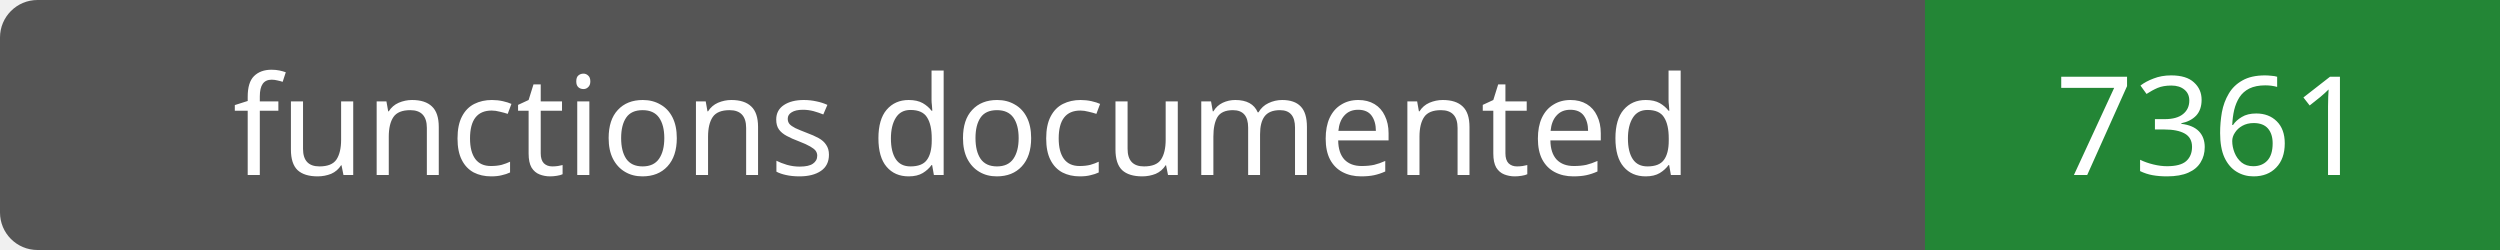
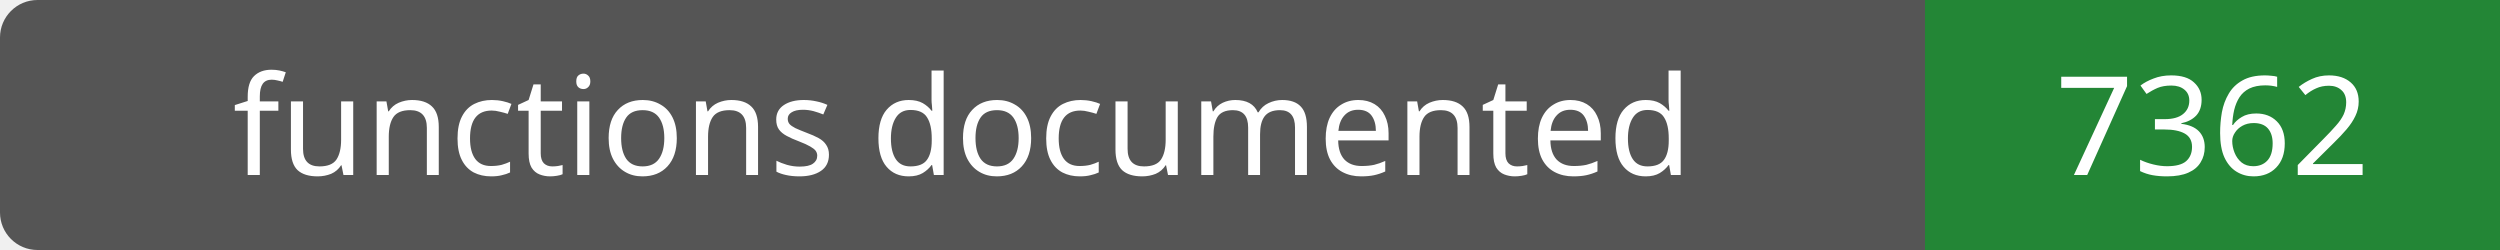
- <svg xmlns="http://www.w3.org/2000/svg" width="200" height="20" role="img" aria-label="functions documented: 7361">
+ <svg xmlns="http://www.w3.org/2000/svg" width="200" height="20" role="img" aria-label="functions documented: 7362">
  <rect width="200" height="20" rx="3" fill="#555" />
  <path fill="#238636" d="M154 0h46v20H154z" />
  <g fill="#fff" text-anchor="middle" font-family="Verdana,sans-serif" font-size="11">
    <text x="77.0" y="14">functions documented</text>
-     <text x="177.0" y="14">7361</text>
+     <text x="177.0" y="14">7362</text>
  </g>
</svg>
